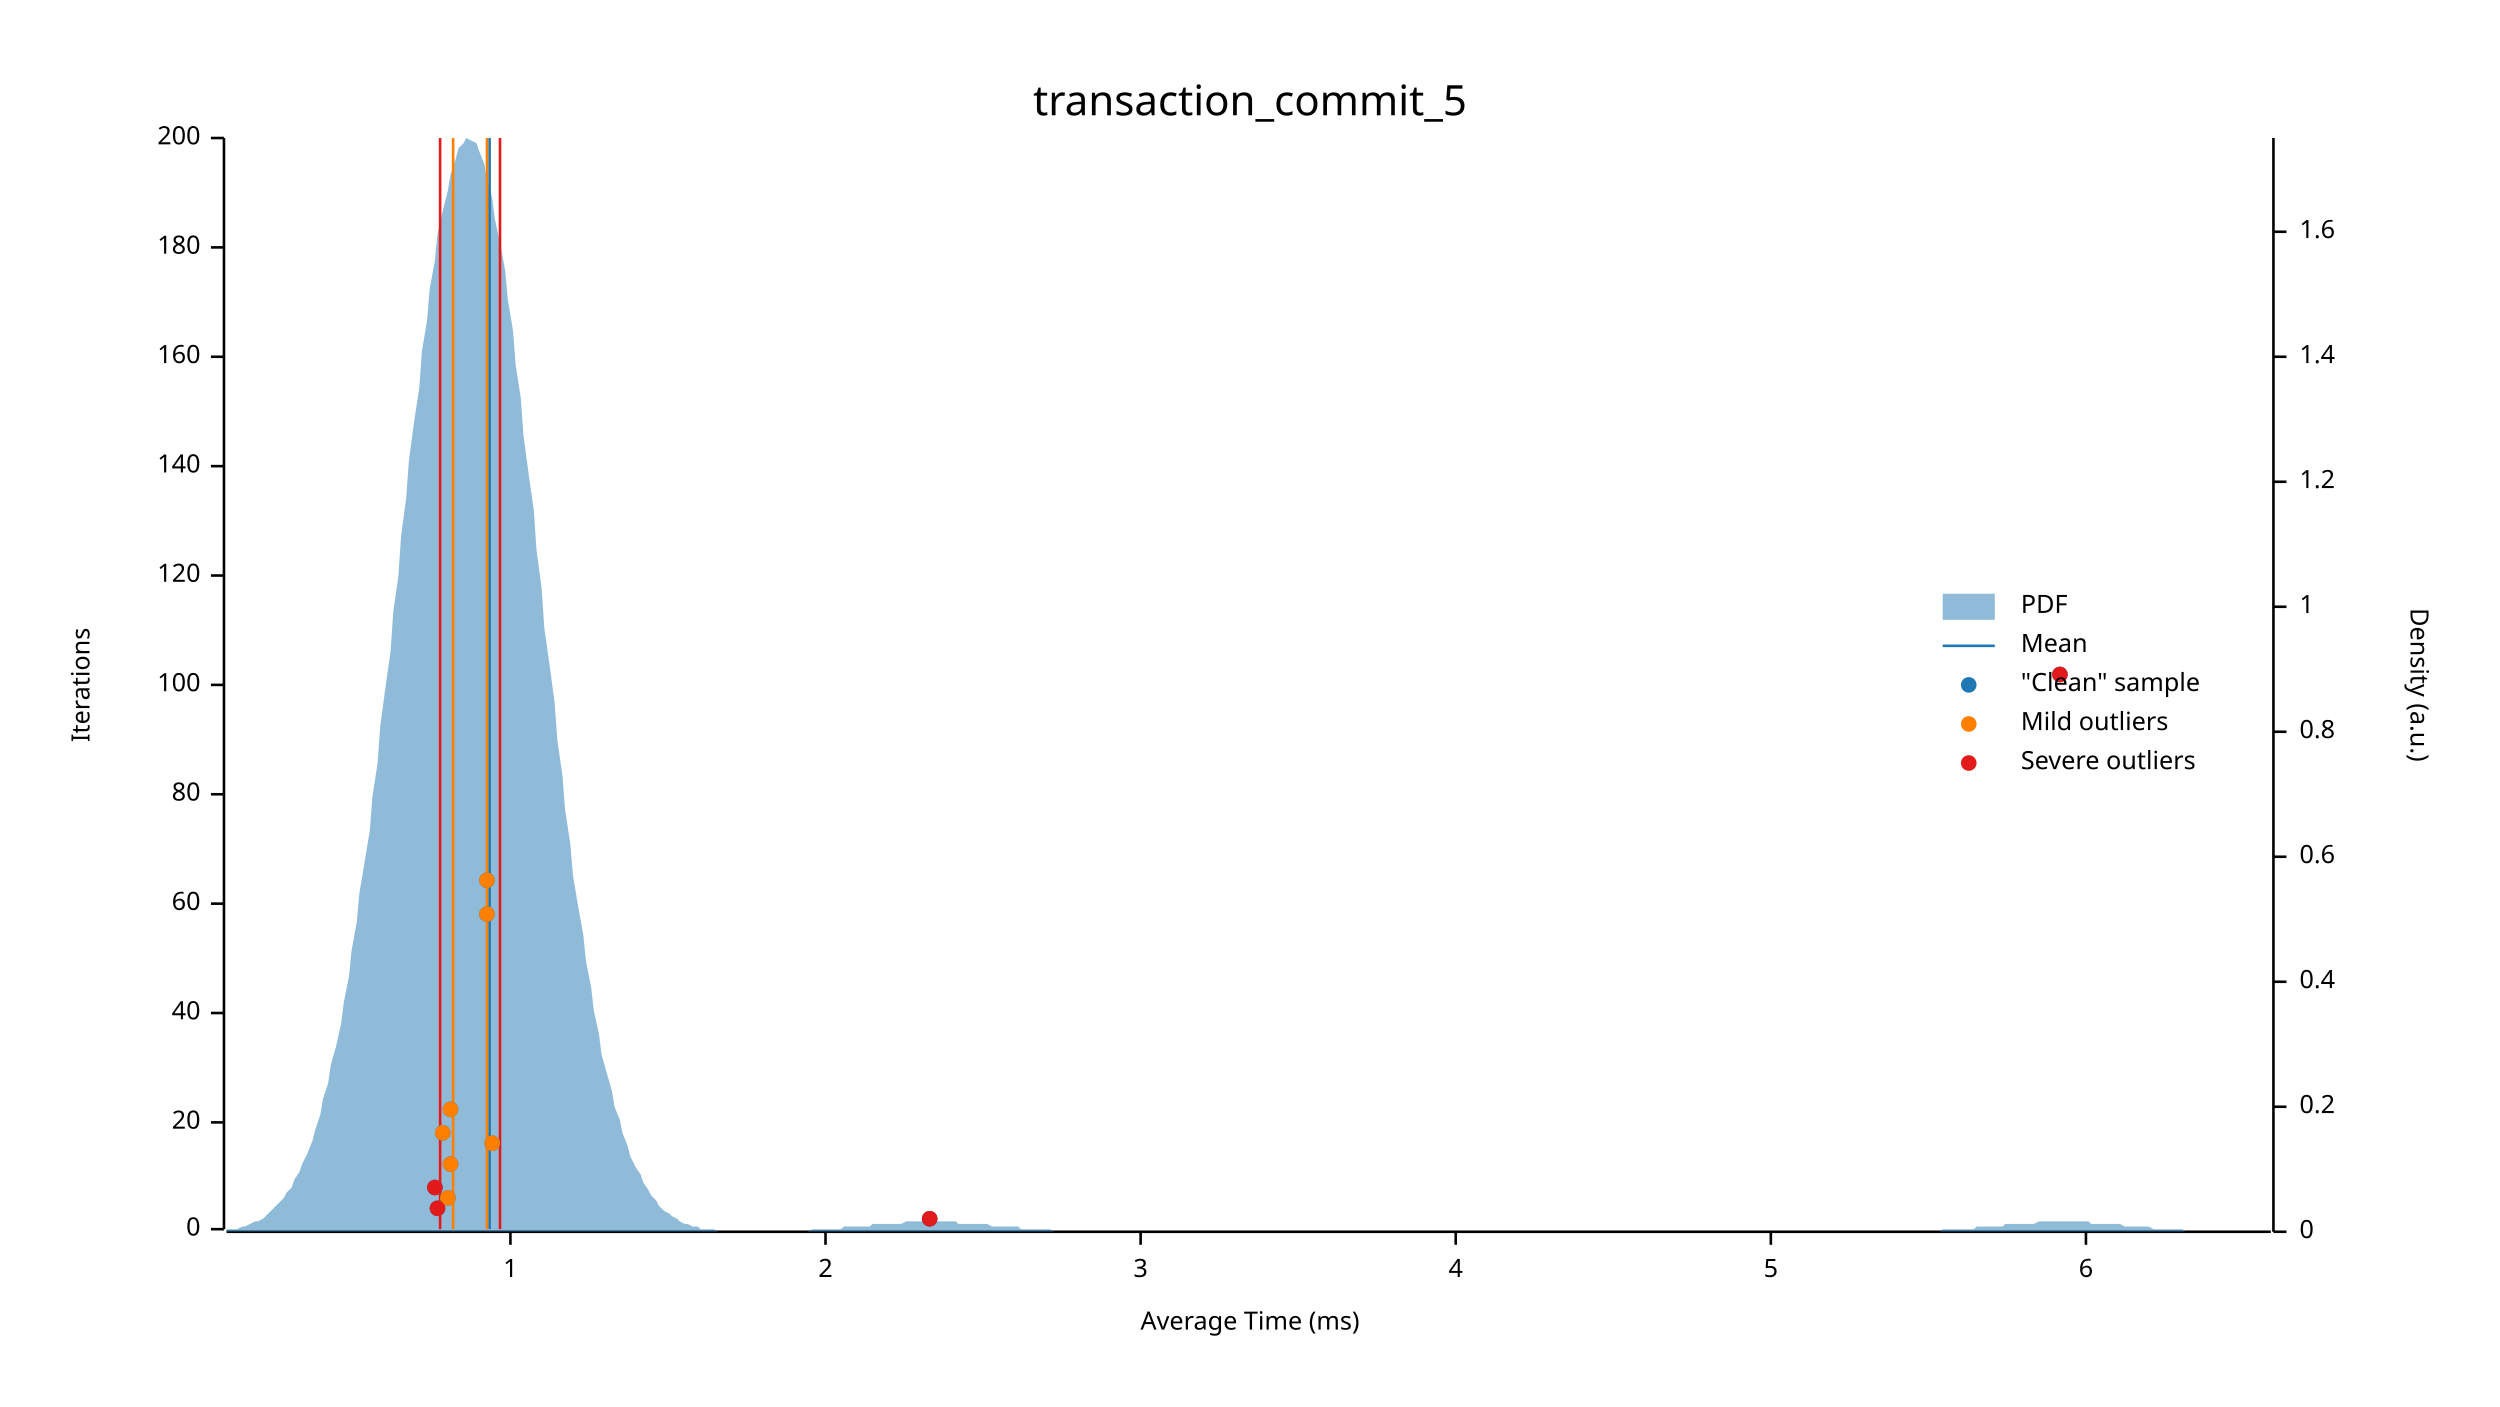
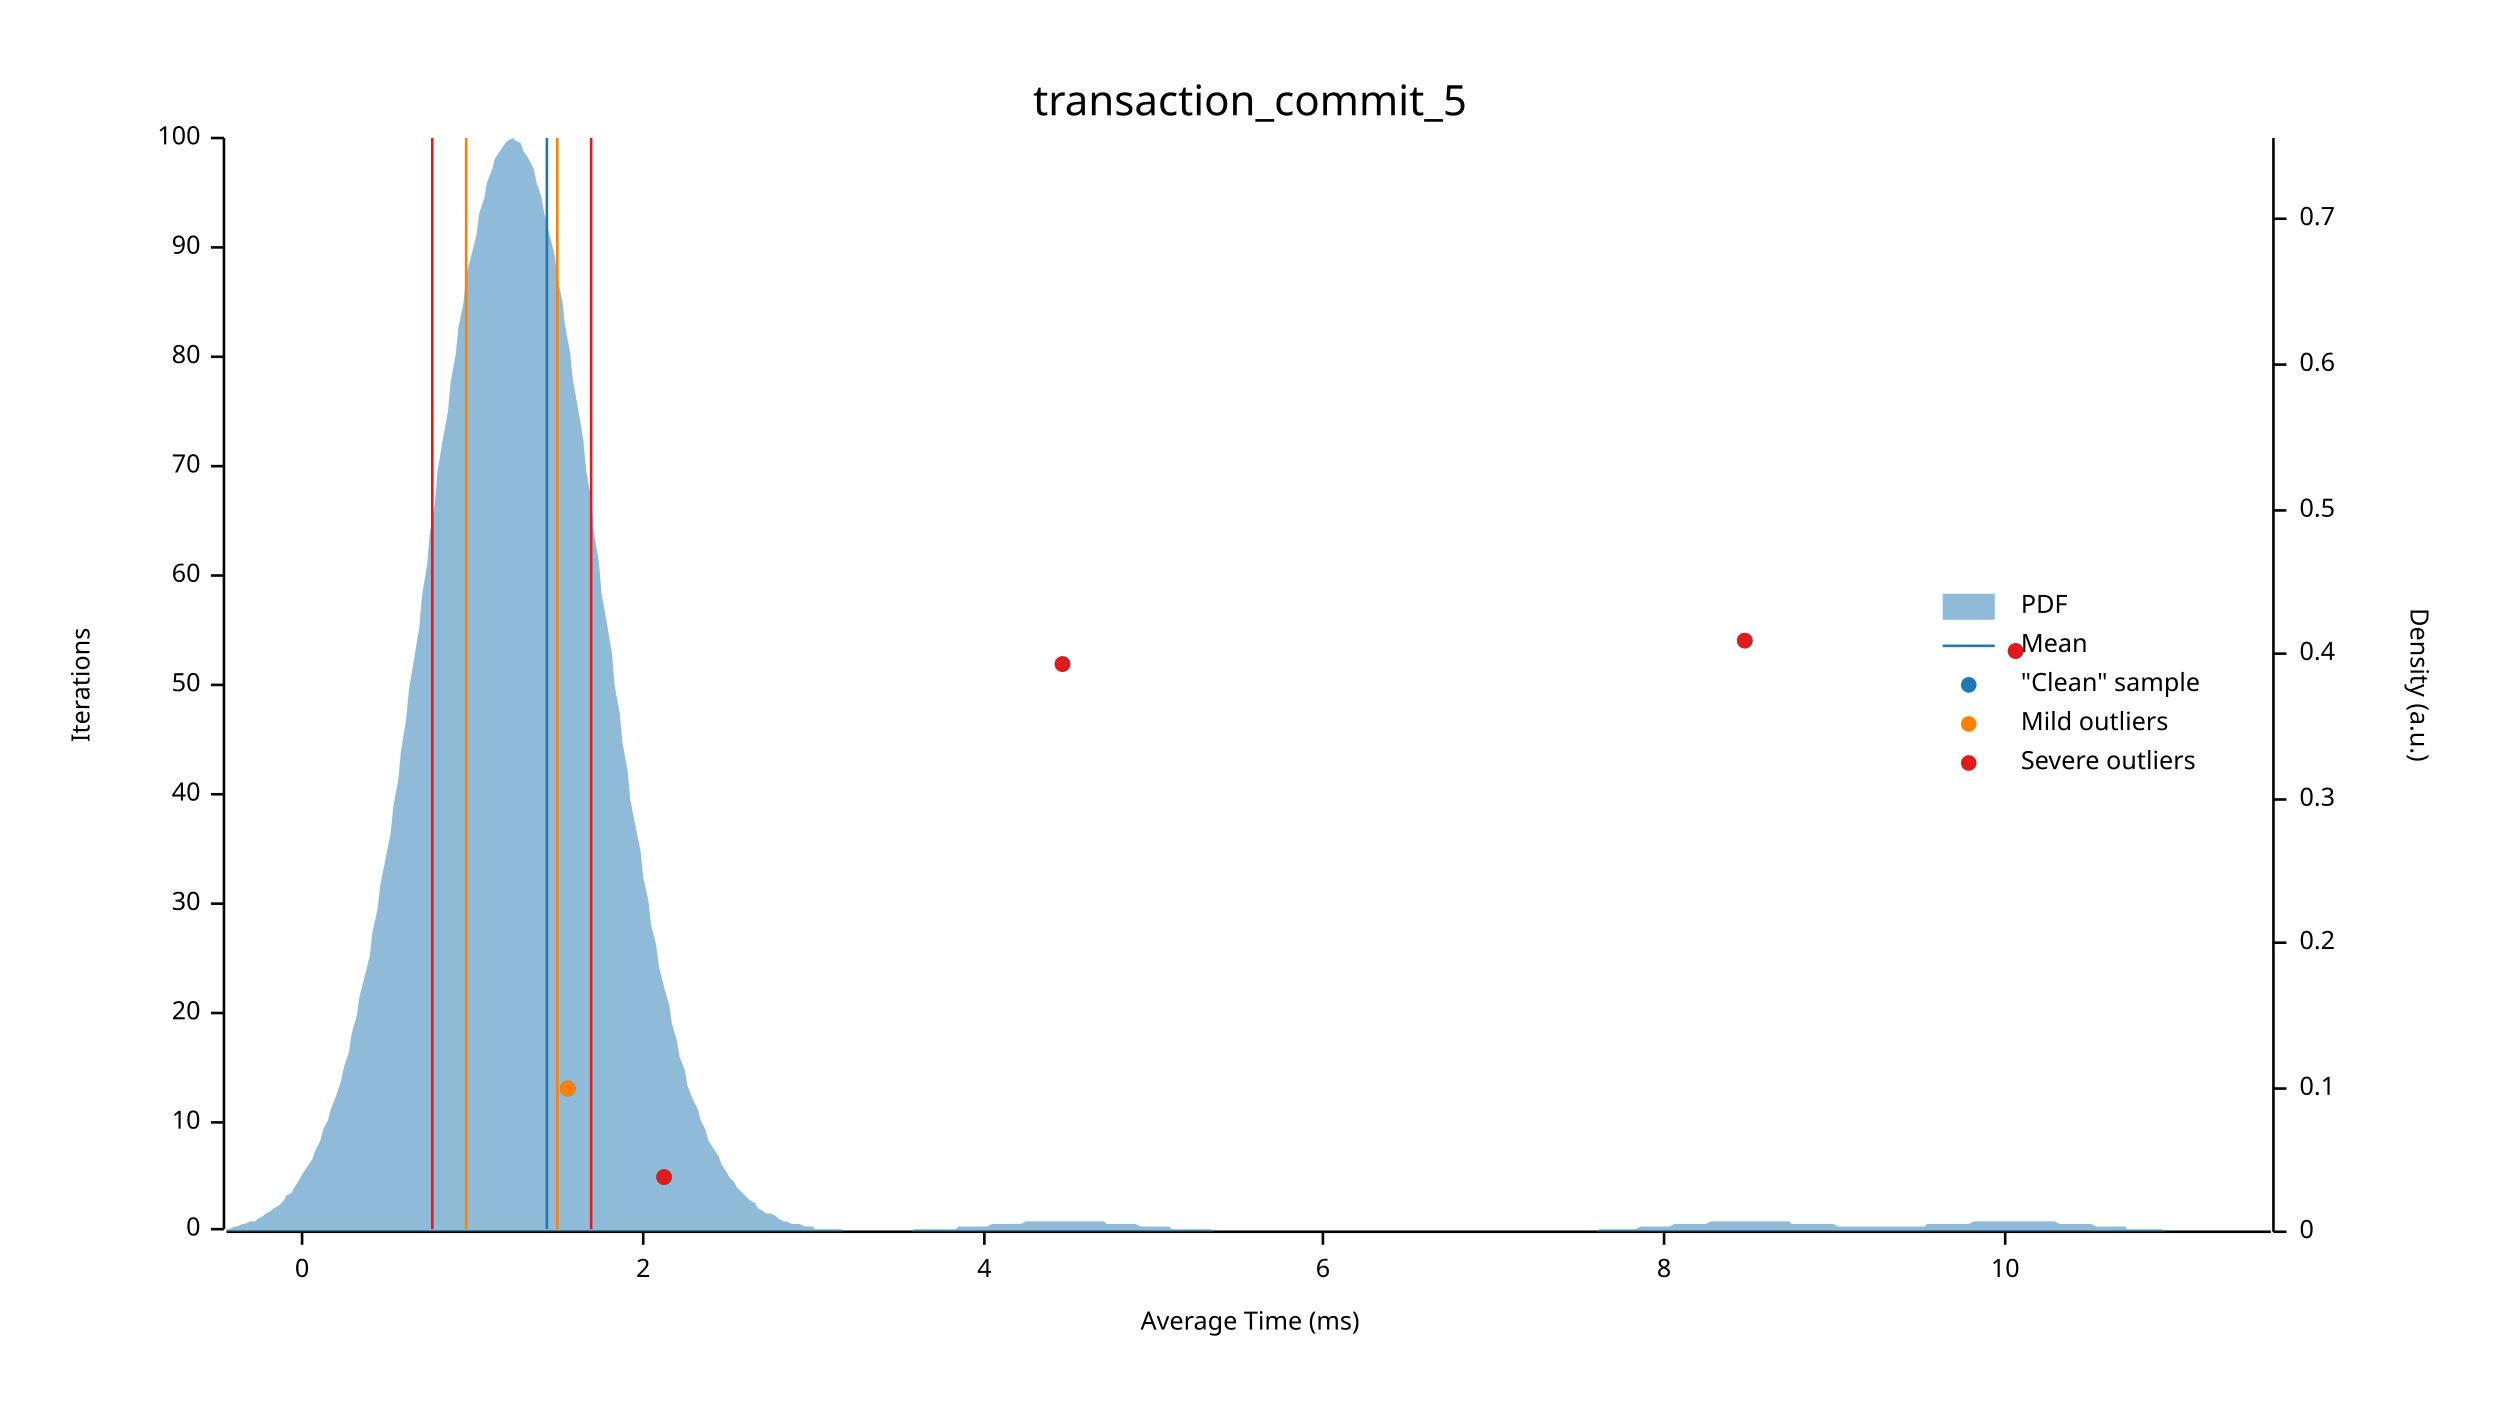
<svg xmlns="http://www.w3.org/2000/svg" width="960" height="540" viewBox="0 0 960 540">
  <text x="480" y="32" dy="0.76em" text-anchor="middle" font-family="sans-serif" font-size="16.129" opacity="1" fill="#000000">
transaction_commit_5
</text>
  <text x="27" y="263" dy="0.76em" text-anchor="middle" font-family="sans-serif" font-size="9.677" opacity="1" fill="#000000" transform="rotate(270, 27, 263)">
Iterations
</text>
  <text x="480" y="513" dy="-0.5ex" text-anchor="middle" font-family="sans-serif" font-size="9.677" opacity="1" fill="#000000">
Average Time (ms)
</text>
  <polyline fill="none" opacity="1" stroke="#000000" stroke-width="1" points="86,53 86,472 " />
  <text x="77" y="472" dy="0.5ex" text-anchor="end" font-family="sans-serif" font-size="9.677" opacity="1" fill="#000000">
0
</text>
  <polyline fill="none" opacity="1" stroke="#000000" stroke-width="1" points="81,472 86,472 " />
  <text x="77" y="431" dy="0.5ex" text-anchor="end" font-family="sans-serif" font-size="9.677" opacity="1" fill="#000000">
- 20
+ 10
</text>
  <polyline fill="none" opacity="1" stroke="#000000" stroke-width="1" points="81,431 86,431 " />
  <text x="77" y="389" dy="0.5ex" text-anchor="end" font-family="sans-serif" font-size="9.677" opacity="1" fill="#000000">
- 40
+ 20
</text>
  <polyline fill="none" opacity="1" stroke="#000000" stroke-width="1" points="81,389 86,389 " />
  <text x="77" y="347" dy="0.5ex" text-anchor="end" font-family="sans-serif" font-size="9.677" opacity="1" fill="#000000">
- 60
+ 30
</text>
  <polyline fill="none" opacity="1" stroke="#000000" stroke-width="1" points="81,347 86,347 " />
  <text x="77" y="305" dy="0.5ex" text-anchor="end" font-family="sans-serif" font-size="9.677" opacity="1" fill="#000000">
- 80
+ 40
</text>
  <polyline fill="none" opacity="1" stroke="#000000" stroke-width="1" points="81,305 86,305 " />
  <text x="77" y="263" dy="0.5ex" text-anchor="end" font-family="sans-serif" font-size="9.677" opacity="1" fill="#000000">
- 100
+ 50
</text>
  <polyline fill="none" opacity="1" stroke="#000000" stroke-width="1" points="81,263 86,263 " />
  <text x="77" y="221" dy="0.5ex" text-anchor="end" font-family="sans-serif" font-size="9.677" opacity="1" fill="#000000">
- 120
+ 60
</text>
  <polyline fill="none" opacity="1" stroke="#000000" stroke-width="1" points="81,221 86,221 " />
  <text x="77" y="179" dy="0.5ex" text-anchor="end" font-family="sans-serif" font-size="9.677" opacity="1" fill="#000000">
- 140
+ 70
</text>
  <polyline fill="none" opacity="1" stroke="#000000" stroke-width="1" points="81,179 86,179 " />
  <text x="77" y="137" dy="0.5ex" text-anchor="end" font-family="sans-serif" font-size="9.677" opacity="1" fill="#000000">
- 160
+ 80
</text>
  <polyline fill="none" opacity="1" stroke="#000000" stroke-width="1" points="81,137 86,137 " />
  <text x="77" y="95" dy="0.5ex" text-anchor="end" font-family="sans-serif" font-size="9.677" opacity="1" fill="#000000">
- 180
+ 90
</text>
  <polyline fill="none" opacity="1" stroke="#000000" stroke-width="1" points="81,95 86,95 " />
  <text x="77" y="53" dy="0.5ex" text-anchor="end" font-family="sans-serif" font-size="9.677" opacity="1" fill="#000000">
- 200
+ 100
</text>
  <polyline fill="none" opacity="1" stroke="#000000" stroke-width="1" points="81,53 86,53 " />
  <polyline fill="none" opacity="1" stroke="#000000" stroke-width="1" points="87,473 872,473 " />
-   <text x="196" y="483" dy="0.76em" text-anchor="middle" font-family="sans-serif" font-size="9.677" opacity="1" fill="#000000">
- 1
+   <text x="116" y="483" dy="0.76em" text-anchor="middle" font-family="sans-serif" font-size="9.677" opacity="1" fill="#000000">
+ 0
</text>
-   <polyline fill="none" opacity="1" stroke="#000000" stroke-width="1" points="196,473 196,478 " />
-   <text x="317" y="483" dy="0.76em" text-anchor="middle" font-family="sans-serif" font-size="9.677" opacity="1" fill="#000000">
+   <polyline fill="none" opacity="1" stroke="#000000" stroke-width="1" points="116,473 116,478 " />
+   <text x="247" y="483" dy="0.76em" text-anchor="middle" font-family="sans-serif" font-size="9.677" opacity="1" fill="#000000">
2
</text>
-   <polyline fill="none" opacity="1" stroke="#000000" stroke-width="1" points="317,473 317,478 " />
-   <text x="438" y="483" dy="0.76em" text-anchor="middle" font-family="sans-serif" font-size="9.677" opacity="1" fill="#000000">
- 3
- </text>
-   <polyline fill="none" opacity="1" stroke="#000000" stroke-width="1" points="438,473 438,478 " />
-   <text x="559" y="483" dy="0.76em" text-anchor="middle" font-family="sans-serif" font-size="9.677" opacity="1" fill="#000000">
+   <polyline fill="none" opacity="1" stroke="#000000" stroke-width="1" points="247,473 247,478 " />
+   <text x="378" y="483" dy="0.76em" text-anchor="middle" font-family="sans-serif" font-size="9.677" opacity="1" fill="#000000">
4
</text>
-   <polyline fill="none" opacity="1" stroke="#000000" stroke-width="1" points="559,473 559,478 " />
-   <text x="680" y="483" dy="0.76em" text-anchor="middle" font-family="sans-serif" font-size="9.677" opacity="1" fill="#000000">
- 5
- </text>
-   <polyline fill="none" opacity="1" stroke="#000000" stroke-width="1" points="680,473 680,478 " />
-   <text x="801" y="483" dy="0.76em" text-anchor="middle" font-family="sans-serif" font-size="9.677" opacity="1" fill="#000000">
+   <polyline fill="none" opacity="1" stroke="#000000" stroke-width="1" points="378,473 378,478 " />
+   <text x="508" y="483" dy="0.76em" text-anchor="middle" font-family="sans-serif" font-size="9.677" opacity="1" fill="#000000">
6
</text>
-   <polyline fill="none" opacity="1" stroke="#000000" stroke-width="1" points="801,473 801,478 " />
+   <polyline fill="none" opacity="1" stroke="#000000" stroke-width="1" points="508,473 508,478 " />
+   <text x="639" y="483" dy="0.76em" text-anchor="middle" font-family="sans-serif" font-size="9.677" opacity="1" fill="#000000">
+ 8
+ </text>
+   <polyline fill="none" opacity="1" stroke="#000000" stroke-width="1" points="639,473 639,478 " />
+   <text x="770" y="483" dy="0.76em" text-anchor="middle" font-family="sans-serif" font-size="9.677" opacity="1" fill="#000000">
+ 10
+ </text>
+   <polyline fill="none" opacity="1" stroke="#000000" stroke-width="1" points="770,473 770,478 " />
  <text x="933" y="263" dy="0.76em" text-anchor="middle" font-family="sans-serif" font-size="9.677" opacity="1" fill="#000000" transform="rotate(90, 933, 263)">
Density (a.u.)
</text>
  <polyline fill="none" opacity="1" stroke="#000000" stroke-width="1" points="873,53 873,473 " />
  <text x="883" y="473" dy="0.5ex" text-anchor="start" font-family="sans-serif" font-size="9.677" opacity="1" fill="#000000">
0
</text>
  <polyline fill="none" opacity="1" stroke="#000000" stroke-width="1" points="873,473 878,473 " />
-   <text x="883" y="425" dy="0.5ex" text-anchor="start" font-family="sans-serif" font-size="9.677" opacity="1" fill="#000000">
+   <text x="883" y="418" dy="0.5ex" text-anchor="start" font-family="sans-serif" font-size="9.677" opacity="1" fill="#000000">
+ 0.1
+ </text>
+   <polyline fill="none" opacity="1" stroke="#000000" stroke-width="1" points="873,418 878,418 " />
+   <text x="883" y="362" dy="0.5ex" text-anchor="start" font-family="sans-serif" font-size="9.677" opacity="1" fill="#000000">
0.2
</text>
-   <polyline fill="none" opacity="1" stroke="#000000" stroke-width="1" points="873,425 878,425 " />
-   <text x="883" y="377" dy="0.5ex" text-anchor="start" font-family="sans-serif" font-size="9.677" opacity="1" fill="#000000">
+   <polyline fill="none" opacity="1" stroke="#000000" stroke-width="1" points="873,362 878,362 " />
+   <text x="883" y="307" dy="0.5ex" text-anchor="start" font-family="sans-serif" font-size="9.677" opacity="1" fill="#000000">
+ 0.3
+ </text>
+   <polyline fill="none" opacity="1" stroke="#000000" stroke-width="1" points="873,307 878,307 " />
+   <text x="883" y="251" dy="0.5ex" text-anchor="start" font-family="sans-serif" font-size="9.677" opacity="1" fill="#000000">
0.4
</text>
-   <polyline fill="none" opacity="1" stroke="#000000" stroke-width="1" points="873,377 878,377 " />
-   <text x="883" y="329" dy="0.5ex" text-anchor="start" font-family="sans-serif" font-size="9.677" opacity="1" fill="#000000">
+   <polyline fill="none" opacity="1" stroke="#000000" stroke-width="1" points="873,251 878,251 " />
+   <text x="883" y="196" dy="0.5ex" text-anchor="start" font-family="sans-serif" font-size="9.677" opacity="1" fill="#000000">
+ 0.5
+ </text>
+   <polyline fill="none" opacity="1" stroke="#000000" stroke-width="1" points="873,196 878,196 " />
+   <text x="883" y="140" dy="0.5ex" text-anchor="start" font-family="sans-serif" font-size="9.677" opacity="1" fill="#000000">
0.6
</text>
-   <polyline fill="none" opacity="1" stroke="#000000" stroke-width="1" points="873,329 878,329 " />
-   <text x="883" y="281" dy="0.5ex" text-anchor="start" font-family="sans-serif" font-size="9.677" opacity="1" fill="#000000">
- 0.8
+   <polyline fill="none" opacity="1" stroke="#000000" stroke-width="1" points="873,140 878,140 " />
+   <text x="883" y="84" dy="0.5ex" text-anchor="start" font-family="sans-serif" font-size="9.677" opacity="1" fill="#000000">
+ 0.7
</text>
-   <polyline fill="none" opacity="1" stroke="#000000" stroke-width="1" points="873,281 878,281 " />
-   <text x="883" y="233" dy="0.5ex" text-anchor="start" font-family="sans-serif" font-size="9.677" opacity="1" fill="#000000">
- 1
- </text>
-   <polyline fill="none" opacity="1" stroke="#000000" stroke-width="1" points="873,233 878,233 " />
-   <text x="883" y="185" dy="0.5ex" text-anchor="start" font-family="sans-serif" font-size="9.677" opacity="1" fill="#000000">
- 1.2
- </text>
-   <polyline fill="none" opacity="1" stroke="#000000" stroke-width="1" points="873,185 878,185 " />
-   <text x="883" y="137" dy="0.5ex" text-anchor="start" font-family="sans-serif" font-size="9.677" opacity="1" fill="#000000">
- 1.4
- </text>
-   <polyline fill="none" opacity="1" stroke="#000000" stroke-width="1" points="873,137 878,137 " />
-   <text x="883" y="89" dy="0.5ex" text-anchor="start" font-family="sans-serif" font-size="9.677" opacity="1" fill="#000000">
- 1.6
- </text>
-   <polyline fill="none" opacity="1" stroke="#000000" stroke-width="1" points="873,89 878,89 " />
-   <polygon opacity="0.5" fill="#1F78B4" points="87,472 88,472 90,472 91,472 93,471 94,471 96,470 98,469 99,469 101,468 102,467 104,465 105,464 107,462 109,460 110,458 112,456 113,453 115,450 116,447 118,443 120,438 121,434 123,428 124,422 126,416 127,409 129,402 131,393 132,385 134,375 135,365 137,354 138,343 140,331 142,319 143,306 145,293 146,279 148,264 150,250 151,235 153,221 154,206 156,191 157,177 159,162 161,149 162,135 164,123 165,111 167,100 168,90 170,81 172,73 173,67 175,61 176,57 178,55 179,53 181,54 183,55 184,58 186,63 187,69 189,76 190,84 192,93 194,104 195,115 197,127 198,140 200,153 201,167 203,182 205,196 206,211 208,226 209,241 211,255 213,270 214,284 216,298 217,311 219,324 220,336 222,348 224,359 225,369 227,379 228,388 230,397 231,405 233,412 235,419 236,425 238,430 239,435 241,440 242,444 244,448 246,451 247,454 249,457 250,459 252,461 253,463 255,465 257,466 258,467 260,468 261,469 263,470 264,470 266,471 268,471 269,472 271,472 272,472 274,472 276,473 277,473 279,473 280,473 282,473 283,473 285,473 287,473 288,473 290,473 291,473 293,473 294,473 296,473 298,473 299,473 301,473 302,473 304,473 305,473 307,473 309,473 310,473 312,472 313,472 315,472 316,472 318,472 320,472 321,472 323,472 324,471 326,471 327,471 329,471 331,471 332,471 334,471 335,470 337,470 339,470 340,470 342,470 343,470 345,470 346,470 348,469 350,469 351,469 353,469 354,469 356,469 357,469 359,469 361,469 362,469 364,469 365,469 367,469 368,470 370,470 372,470 373,470 375,470 376,470 378,470 379,470 381,471 383,471 384,471 386,471 387,471 389,471 391,471 392,472 394,472 395,472 397,472 398,472 400,472 402,472 403,472 405,473 406,473 408,473 409,473 411,473 413,473 414,473 416,473 417,473 419,473 420,473 422,473 424,473 425,473 427,473 428,473 430,473 431,473 433,473 435,473 436,473 438,473 439,473 441,473 442,473 444,473 446,473 447,473 449,473 450,473 452,473 454,473 455,473 457,473 458,473 460,473 461,473 463,473 465,473 466,473 468,473 469,473 471,473 472,473 474,473 476,473 477,473 479,473 480,473 482,473 483,473 485,473 487,473 488,473 490,473 491,473 493,473 494,473 496,473 498,473 499,473 501,473 502,473 504,473 505,473 507,473 509,473 510,473 512,473 513,473 515,473 517,473 518,473 520,473 521,473 523,473 524,473 526,473 528,473 529,473 531,473 532,473 534,473 535,473 537,473 539,473 540,473 542,473 543,473 545,473 546,473 548,473 550,473 551,473 553,473 554,473 556,473 557,473 559,473 561,473 562,473 564,473 565,473 567,473 568,473 570,473 572,473 573,473 575,473 576,473 578,473 580,473 581,473 583,473 584,473 586,473 587,473 589,473 591,473 592,473 594,473 595,473 597,473 598,473 600,473 602,473 603,473 605,473 606,473 608,473 609,473 611,473 613,473 614,473 616,473 617,473 619,473 620,473 622,473 624,473 625,473 627,473 628,473 630,473 632,473 633,473 635,473 636,473 638,473 639,473 641,473 643,473 644,473 646,473 647,473 649,473 650,473 652,473 654,473 655,473 657,473 658,473 660,473 661,473 663,473 665,473 666,473 668,473 669,473 671,473 672,473 674,473 676,473 677,473 679,473 680,473 682,473 683,473 685,473 687,473 688,473 690,473 691,473 693,473 695,473 696,473 698,473 699,473 701,473 702,473 704,473 706,473 707,473 709,473 710,473 712,473 713,473 715,473 717,473 718,473 720,473 721,473 723,473 724,473 726,473 728,473 729,473 731,473 732,473 734,473 735,473 737,473 739,473 740,473 742,473 743,473 745,473 746,472 748,472 750,472 751,472 753,472 754,472 756,472 758,472 759,471 761,471 762,471 764,471 765,471 767,471 769,471 770,470 772,470 773,470 775,470 776,470 778,470 780,470 781,470 783,469 784,469 786,469 787,469 789,469 791,469 792,469 794,469 795,469 797,469 798,469 800,469 802,469 803,470 805,470 806,470 808,470 809,470 811,470 813,470 814,470 816,471 817,471 819,471 821,471 822,471 824,471 825,471 827,472 828,472 830,472 832,472 833,472 835,472 836,472 838,472 839,473 841,473 843,473 844,473 846,473 847,473 849,473 850,473 852,473 854,473 855,473 857,473 858,473 860,473 861,473 863,473 865,473 866,473 868,473 869,473 871,473 873,473 873,473 87,473 " />
-   <polyline fill="none" opacity="1" stroke="#1F78B4" stroke-width="1" points="188,472 188,53 " />
-   <polyline fill="none" opacity="1" stroke="#FF7F00" stroke-width="1" points="174,472 174,53 " />
-   <polyline fill="none" opacity="1" stroke="#FF7F00" stroke-width="1" points="187,472 187,53 " />
-   <polyline fill="none" opacity="1" stroke="#E31A1C" stroke-width="1" points="169,472 169,53 " />
-   <polyline fill="none" opacity="1" stroke="#E31A1C" stroke-width="1" points="192,472 192,53 " />
-   <circle cx="357" cy="468" r="3" opacity="1" fill="#1F78B4" stroke="none" stroke-width="1" />
-   <circle cx="168" cy="464" r="3" opacity="1" fill="#1F78B4" stroke="none" stroke-width="1" />
-   <circle cx="172" cy="460" r="3" opacity="1" fill="#1F78B4" stroke="none" stroke-width="1" />
-   <circle cx="167" cy="456" r="3" opacity="1" fill="#1F78B4" stroke="none" stroke-width="1" />
-   <circle cx="173" cy="447" r="3" opacity="1" fill="#1F78B4" stroke="none" stroke-width="1" />
-   <circle cx="189" cy="439" r="3" opacity="1" fill="#1F78B4" stroke="none" stroke-width="1" />
-   <circle cx="170" cy="435" r="3" opacity="1" fill="#1F78B4" stroke="none" stroke-width="1" />
-   <circle cx="173" cy="426" r="3" opacity="1" fill="#1F78B4" stroke="none" stroke-width="1" />
-   <circle cx="187" cy="351" r="3" opacity="1" fill="#1F78B4" stroke="none" stroke-width="1" />
-   <circle cx="187" cy="338" r="3" opacity="1" fill="#1F78B4" stroke="none" stroke-width="1" />
-   <circle cx="791" cy="259" r="3" opacity="1" fill="#1F78B4" stroke="none" stroke-width="1" />
-   <circle cx="172" cy="460" r="3" opacity="1" fill="#FF7F00" stroke="none" stroke-width="1" />
-   <circle cx="173" cy="447" r="3" opacity="1" fill="#FF7F00" stroke="none" stroke-width="1" />
-   <circle cx="189" cy="439" r="3" opacity="1" fill="#FF7F00" stroke="none" stroke-width="1" />
-   <circle cx="170" cy="435" r="3" opacity="1" fill="#FF7F00" stroke="none" stroke-width="1" />
-   <circle cx="173" cy="426" r="3" opacity="1" fill="#FF7F00" stroke="none" stroke-width="1" />
-   <circle cx="187" cy="351" r="3" opacity="1" fill="#FF7F00" stroke="none" stroke-width="1" />
-   <circle cx="187" cy="338" r="3" opacity="1" fill="#FF7F00" stroke="none" stroke-width="1" />
-   <circle cx="357" cy="468" r="3" opacity="1" fill="#E31A1C" stroke="none" stroke-width="1" />
-   <circle cx="168" cy="464" r="3" opacity="1" fill="#E31A1C" stroke="none" stroke-width="1" />
-   <circle cx="167" cy="456" r="3" opacity="1" fill="#E31A1C" stroke="none" stroke-width="1" />
-   <circle cx="791" cy="259" r="3" opacity="1" fill="#E31A1C" stroke="none" stroke-width="1" />
+   <polyline fill="none" opacity="1" stroke="#000000" stroke-width="1" points="873,84 878,84 " />
+   <polygon opacity="0.5" fill="#1F78B4" points="87,472 88,472 90,471 91,471 93,470 94,470 96,469 98,469 99,468 101,467 102,466 104,465 105,464 107,463 109,461 110,459 112,458 113,456 115,453 116,451 118,448 120,445 121,442 123,438 124,434 126,430 127,426 129,421 131,415 132,410 134,404 135,397 137,390 138,383 140,375 142,367 143,358 145,349 146,340 148,330 150,320 151,310 153,299 154,288 156,276 157,265 159,253 161,241 162,229 164,217 165,205 167,193 168,181 170,169 172,158 173,147 175,136 176,126 178,116 179,106 181,98 183,90 184,82 186,76 187,70 189,65 190,61 192,58 194,55 195,54 197,53 198,54 200,55 201,58 203,61 205,65 206,70 208,76 209,82 211,90 213,98 214,106 216,116 217,125 219,136 220,146 222,157 224,169 225,180 227,192 228,204 230,216 231,228 233,239 235,251 236,263 238,274 239,285 241,296 242,307 244,317 246,327 247,337 249,346 250,355 252,363 253,371 255,379 257,386 258,393 260,400 261,406 263,411 264,417 266,422 268,426 269,430 271,434 272,438 274,441 276,444 277,447 279,450 280,452 282,454 283,456 285,458 287,460 288,461 290,462 291,464 293,465 294,466 296,466 298,467 299,468 301,469 302,469 304,470 305,470 307,470 309,471 310,471 312,471 313,472 315,472 316,472 318,472 320,472 321,472 323,472 324,473 326,473 327,473 329,473 331,473 332,473 334,473 335,473 337,473 339,473 340,473 342,473 343,473 345,473 346,473 348,473 350,473 351,472 353,472 354,472 356,472 357,472 359,472 361,472 362,472 364,472 365,472 367,472 368,471 370,471 372,471 373,471 375,471 376,471 378,471 379,471 381,470 383,470 384,470 386,470 387,470 389,470 391,470 392,470 394,469 395,469 397,469 398,469 400,469 402,469 403,469 405,469 406,469 408,469 409,469 411,469 413,469 414,469 416,469 417,469 419,469 420,469 422,469 424,469 425,470 427,470 428,470 430,470 431,470 433,470 435,470 436,470 438,471 439,471 441,471 442,471 444,471 446,471 447,471 449,471 450,472 452,472 454,472 455,472 457,472 458,472 460,472 461,472 463,472 465,472 466,473 468,473 469,473 471,473 472,473 474,473 476,473 477,473 479,473 480,473 482,473 483,473 485,473 487,473 488,473 490,473 491,473 493,473 494,473 496,473 498,473 499,473 501,473 502,473 504,473 505,473 507,473 509,473 510,473 512,473 513,473 515,473 517,473 518,473 520,473 521,473 523,473 524,473 526,473 528,473 529,473 531,473 532,473 534,473 535,473 537,473 539,473 540,473 542,473 543,473 545,473 546,473 548,473 550,473 551,473 553,473 554,473 556,473 557,473 559,473 561,473 562,473 564,473 565,473 567,473 568,473 570,473 572,473 573,473 575,473 576,473 578,473 580,473 581,473 583,473 584,473 586,473 587,473 589,473 591,473 592,473 594,473 595,473 597,473 598,473 600,473 602,473 603,473 605,473 606,473 608,473 609,473 611,473 613,473 614,472 616,472 617,472 619,472 620,472 622,472 624,472 625,472 627,472 628,472 630,471 632,471 633,471 635,471 636,471 638,471 639,471 641,471 643,470 644,470 646,470 647,470 649,470 650,470 652,470 654,470 655,470 657,469 658,469 660,469 661,469 663,469 665,469 666,469 668,469 669,469 671,469 672,469 674,469 676,469 677,469 679,469 680,469 682,469 683,469 685,469 687,469 688,470 690,470 691,470 693,470 695,470 696,470 698,470 699,470 701,470 702,470 704,470 706,471 707,471 709,471 710,471 712,471 713,471 715,471 717,471 718,471 720,471 721,471 723,471 724,471 726,471 728,471 729,471 731,471 732,471 734,471 735,471 737,471 739,471 740,470 742,470 743,470 745,470 746,470 748,470 750,470 751,470 753,470 754,470 756,470 758,469 759,469 761,469 762,469 764,469 765,469 767,469 769,469 770,469 772,469 773,469 775,469 776,469 778,469 780,469 781,469 783,469 784,469 786,469 787,469 789,469 791,470 792,470 794,470 795,470 797,470 798,470 800,470 802,470 803,470 805,471 806,471 808,471 809,471 811,471 813,471 814,471 816,471 817,472 819,472 821,472 822,472 824,472 825,472 827,472 828,472 830,472 832,473 833,473 835,473 836,473 838,473 839,473 841,473 843,473 844,473 846,473 847,473 849,473 850,473 852,473 854,473 855,473 857,473 858,473 860,473 861,473 863,473 865,473 866,473 868,473 869,473 871,473 873,473 873,473 87,473 " />
+   <polyline fill="none" opacity="1" stroke="#1F78B4" stroke-width="1" points="210,472 210,53 " />
+   <polyline fill="none" opacity="1" stroke="#FF7F00" stroke-width="1" points="179,472 179,53 " />
+   <polyline fill="none" opacity="1" stroke="#FF7F00" stroke-width="1" points="214,472 214,53 " />
+   <polyline fill="none" opacity="1" stroke="#E31A1C" stroke-width="1" points="166,472 166,53 " />
+   <polyline fill="none" opacity="1" stroke="#E31A1C" stroke-width="1" points="227,472 227,53 " />
+   <circle cx="255" cy="452" r="3" opacity="1" fill="#1F78B4" stroke="none" stroke-width="1" />
+   <circle cx="218" cy="418" r="3" opacity="1" fill="#1F78B4" stroke="none" stroke-width="1" />
+   <circle cx="408" cy="255" r="3" opacity="1" fill="#1F78B4" stroke="none" stroke-width="1" />
+   <circle cx="774" cy="250" r="3" opacity="1" fill="#1F78B4" stroke="none" stroke-width="1" />
+   <circle cx="670" cy="246" r="3" opacity="1" fill="#1F78B4" stroke="none" stroke-width="1" />
+   <circle cx="218" cy="418" r="3" opacity="1" fill="#FF7F00" stroke="none" stroke-width="1" />
+   <circle cx="255" cy="452" r="3" opacity="1" fill="#E31A1C" stroke="none" stroke-width="1" />
+   <circle cx="408" cy="255" r="3" opacity="1" fill="#E31A1C" stroke="none" stroke-width="1" />
+   <circle cx="774" cy="250" r="3" opacity="1" fill="#E31A1C" stroke="none" stroke-width="1" />
+   <circle cx="670" cy="246" r="3" opacity="1" fill="#E31A1C" stroke="none" stroke-width="1" />
  <text x="776" y="228" dy="0.76em" text-anchor="start" font-family="sans-serif" font-size="9.677" opacity="1" fill="#000000">
PDF
</text>
  <text x="776" y="243" dy="0.76em" text-anchor="start" font-family="sans-serif" font-size="9.677" opacity="1" fill="#000000">
Mean
</text>
  <text x="776" y="258" dy="0.76em" text-anchor="start" font-family="sans-serif" font-size="9.677" opacity="1" fill="#000000">
"Clean" sample
</text>
  <text x="776" y="273" dy="0.76em" text-anchor="start" font-family="sans-serif" font-size="9.677" opacity="1" fill="#000000">
Mild outliers
</text>
  <text x="776" y="288" dy="0.76em" text-anchor="start" font-family="sans-serif" font-size="9.677" opacity="1" fill="#000000">
Severe outliers
</text>
  <rect x="746" y="228" width="20" height="10" opacity="0.5" fill="#1F78B4" stroke="none" />
  <polyline fill="none" opacity="1" stroke="#1F78B4" stroke-width="1" points="746,248 766,248 " />
  <circle cx="756" cy="263" r="3" opacity="1" fill="#1F78B4" stroke="none" stroke-width="1" />
  <circle cx="756" cy="278" r="3" opacity="1" fill="#FF7F00" stroke="none" stroke-width="1" />
  <circle cx="756" cy="293" r="3" opacity="1" fill="#E31A1C" stroke="none" stroke-width="1" />
</svg>
